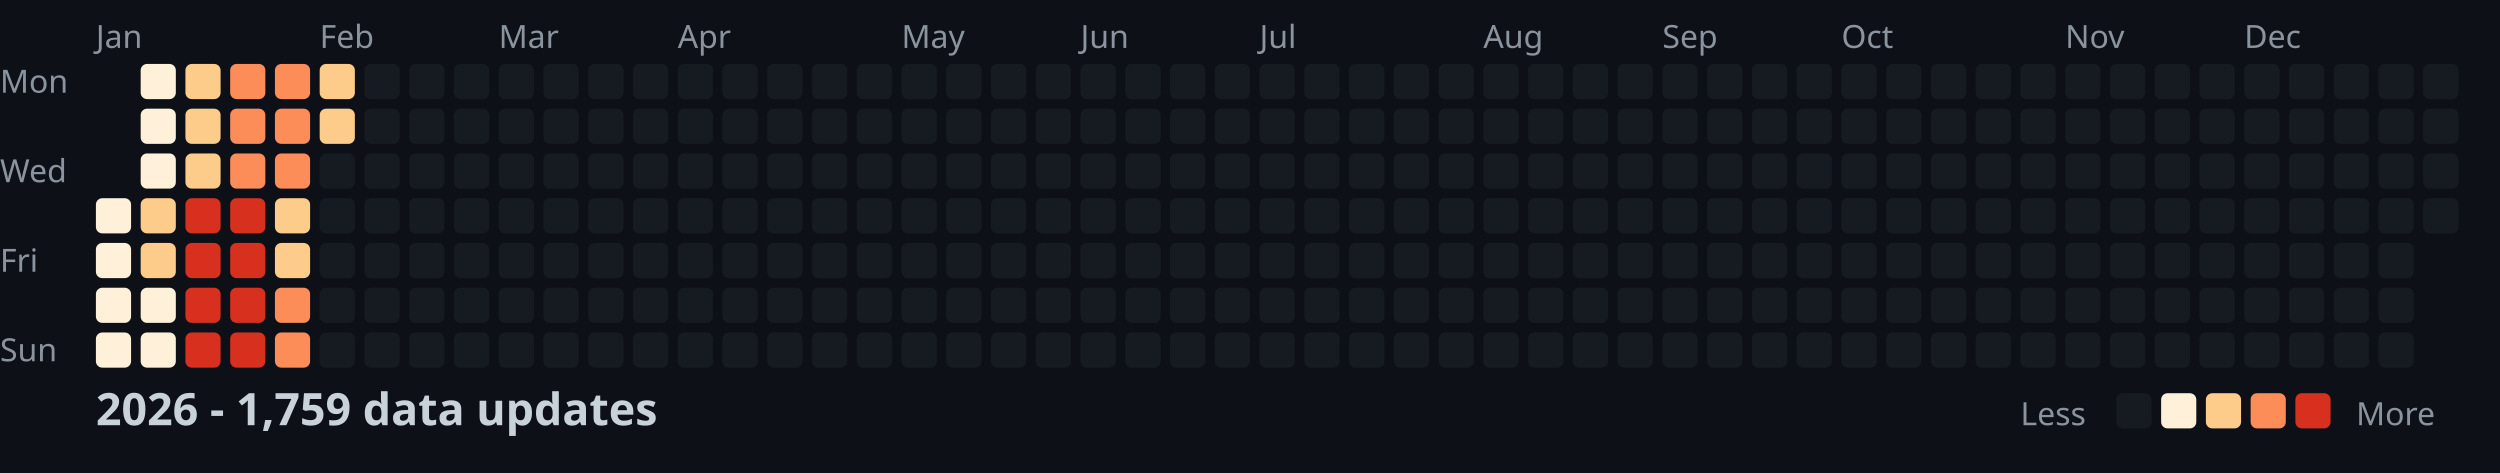
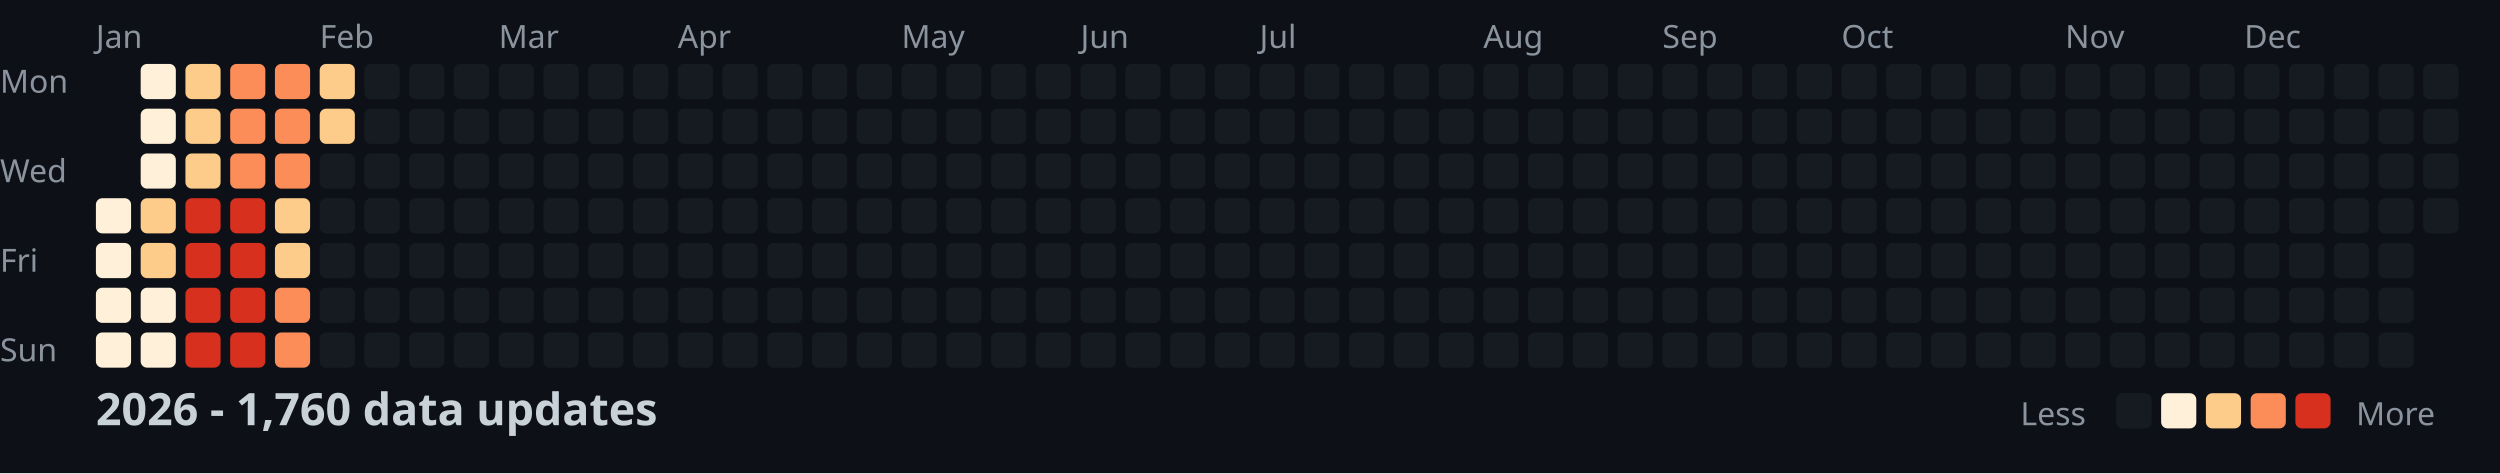
<svg xmlns="http://www.w3.org/2000/svg" width="782" height="148">
  <style>
    .month { font: 10px sans-serif; fill: #8b949e; }
    .day { font: 10px sans-serif; fill: #8b949e; }
    .title { font: bold 14px sans-serif; fill: #c9d1d9; }
    .legend { font: 10px sans-serif; fill: #8b949e; }
  </style>
  <rect width="100%" height="100%" fill="#0d1117" />
  <text x="0" y="29" class="day">Mon</text>
  <text x="0" y="57" class="day">Wed</text>
  <text x="0" y="85" class="day">Fri</text>
  <text x="0" y="113" class="day">Sun</text>
  <text x="30" y="15" class="month">Jan</text>
  <text x="100" y="15" class="month">Feb</text>
  <text x="156" y="15" class="month">Mar</text>
  <text x="212" y="15" class="month">Apr</text>
  <text x="282" y="15" class="month">May</text>
  <text x="338" y="15" class="month">Jun</text>
  <text x="394" y="15" class="month">Jul</text>
  <text x="464" y="15" class="month">Aug</text>
  <text x="520" y="15" class="month">Sep</text>
  <text x="576" y="15" class="month">Oct</text>
  <text x="646" y="15" class="month">Nov</text>
  <text x="702" y="15" class="month">Dec</text>
  <rect x="30" y="62" width="11" height="11" fill="#fef0d9" rx="2" />
  <rect x="30" y="76" width="11" height="11" fill="#fef0d9" rx="2" />
  <rect x="30" y="90" width="11" height="11" fill="#fef0d9" rx="2" />
  <rect x="30" y="104" width="11" height="11" fill="#fef0d9" rx="2" />
  <rect x="44" y="20" width="11" height="11" fill="#fef0d9" rx="2" />
  <rect x="44" y="34" width="11" height="11" fill="#fef0d9" rx="2" />
  <rect x="44" y="48" width="11" height="11" fill="#fef0d9" rx="2" />
  <rect x="44" y="62" width="11" height="11" fill="#fdcc8a" rx="2" />
  <rect x="44" y="76" width="11" height="11" fill="#fdcc8a" rx="2" />
  <rect x="44" y="90" width="11" height="11" fill="#fef0d9" rx="2" />
  <rect x="44" y="104" width="11" height="11" fill="#fef0d9" rx="2" />
  <rect x="58" y="20" width="11" height="11" fill="#fdcc8a" rx="2" />
  <rect x="58" y="34" width="11" height="11" fill="#fdcc8a" rx="2" />
  <rect x="58" y="48" width="11" height="11" fill="#fdcc8a" rx="2" />
  <rect x="58" y="62" width="11" height="11" fill="#d7301f" rx="2" />
  <rect x="58" y="76" width="11" height="11" fill="#d7301f" rx="2" />
  <rect x="58" y="90" width="11" height="11" fill="#d7301f" rx="2" />
  <rect x="58" y="104" width="11" height="11" fill="#d7301f" rx="2" />
  <rect x="72" y="20" width="11" height="11" fill="#fc8d59" rx="2" />
  <rect x="72" y="34" width="11" height="11" fill="#fc8d59" rx="2" />
  <rect x="72" y="48" width="11" height="11" fill="#fc8d59" rx="2" />
  <rect x="72" y="62" width="11" height="11" fill="#d7301f" rx="2" />
  <rect x="72" y="76" width="11" height="11" fill="#d7301f" rx="2" />
  <rect x="72" y="90" width="11" height="11" fill="#d7301f" rx="2" />
  <rect x="72" y="104" width="11" height="11" fill="#d7301f" rx="2" />
  <rect x="86" y="20" width="11" height="11" fill="#fc8d59" rx="2" />
  <rect x="86" y="34" width="11" height="11" fill="#fc8d59" rx="2" />
  <rect x="86" y="48" width="11" height="11" fill="#fc8d59" rx="2" />
  <rect x="86" y="62" width="11" height="11" fill="#fdcc8a" rx="2" />
  <rect x="86" y="76" width="11" height="11" fill="#fdcc8a" rx="2" />
  <rect x="86" y="90" width="11" height="11" fill="#fc8d59" rx="2" />
  <rect x="86" y="104" width="11" height="11" fill="#fc8d59" rx="2" />
  <rect x="100" y="20" width="11" height="11" fill="#fdcc8a" rx="2" />
  <rect x="100" y="34" width="11" height="11" fill="#fdcc8a" rx="2" />
  <rect x="100" y="48" width="11" height="11" fill="#161b22" rx="2" />
  <rect x="100" y="62" width="11" height="11" fill="#161b22" rx="2" />
  <rect x="100" y="76" width="11" height="11" fill="#161b22" rx="2" />
  <rect x="100" y="90" width="11" height="11" fill="#161b22" rx="2" />
  <rect x="100" y="104" width="11" height="11" fill="#161b22" rx="2" />
  <rect x="114" y="20" width="11" height="11" fill="#161b22" rx="2" />
  <rect x="114" y="34" width="11" height="11" fill="#161b22" rx="2" />
  <rect x="114" y="48" width="11" height="11" fill="#161b22" rx="2" />
  <rect x="114" y="62" width="11" height="11" fill="#161b22" rx="2" />
  <rect x="114" y="76" width="11" height="11" fill="#161b22" rx="2" />
  <rect x="114" y="90" width="11" height="11" fill="#161b22" rx="2" />
  <rect x="114" y="104" width="11" height="11" fill="#161b22" rx="2" />
  <rect x="128" y="20" width="11" height="11" fill="#161b22" rx="2" />
  <rect x="128" y="34" width="11" height="11" fill="#161b22" rx="2" />
  <rect x="128" y="48" width="11" height="11" fill="#161b22" rx="2" />
  <rect x="128" y="62" width="11" height="11" fill="#161b22" rx="2" />
  <rect x="128" y="76" width="11" height="11" fill="#161b22" rx="2" />
  <rect x="128" y="90" width="11" height="11" fill="#161b22" rx="2" />
  <rect x="128" y="104" width="11" height="11" fill="#161b22" rx="2" />
  <rect x="142" y="20" width="11" height="11" fill="#161b22" rx="2" />
  <rect x="142" y="34" width="11" height="11" fill="#161b22" rx="2" />
  <rect x="142" y="48" width="11" height="11" fill="#161b22" rx="2" />
  <rect x="142" y="62" width="11" height="11" fill="#161b22" rx="2" />
  <rect x="142" y="76" width="11" height="11" fill="#161b22" rx="2" />
  <rect x="142" y="90" width="11" height="11" fill="#161b22" rx="2" />
  <rect x="142" y="104" width="11" height="11" fill="#161b22" rx="2" />
  <rect x="156" y="20" width="11" height="11" fill="#161b22" rx="2" />
  <rect x="156" y="34" width="11" height="11" fill="#161b22" rx="2" />
  <rect x="156" y="48" width="11" height="11" fill="#161b22" rx="2" />
  <rect x="156" y="62" width="11" height="11" fill="#161b22" rx="2" />
  <rect x="156" y="76" width="11" height="11" fill="#161b22" rx="2" />
  <rect x="156" y="90" width="11" height="11" fill="#161b22" rx="2" />
  <rect x="156" y="104" width="11" height="11" fill="#161b22" rx="2" />
  <rect x="170" y="20" width="11" height="11" fill="#161b22" rx="2" />
  <rect x="170" y="34" width="11" height="11" fill="#161b22" rx="2" />
  <rect x="170" y="48" width="11" height="11" fill="#161b22" rx="2" />
  <rect x="170" y="62" width="11" height="11" fill="#161b22" rx="2" />
  <rect x="170" y="76" width="11" height="11" fill="#161b22" rx="2" />
  <rect x="170" y="90" width="11" height="11" fill="#161b22" rx="2" />
  <rect x="170" y="104" width="11" height="11" fill="#161b22" rx="2" />
  <rect x="184" y="20" width="11" height="11" fill="#161b22" rx="2" />
  <rect x="184" y="34" width="11" height="11" fill="#161b22" rx="2" />
  <rect x="184" y="48" width="11" height="11" fill="#161b22" rx="2" />
  <rect x="184" y="62" width="11" height="11" fill="#161b22" rx="2" />
  <rect x="184" y="76" width="11" height="11" fill="#161b22" rx="2" />
  <rect x="184" y="90" width="11" height="11" fill="#161b22" rx="2" />
  <rect x="184" y="104" width="11" height="11" fill="#161b22" rx="2" />
  <rect x="198" y="20" width="11" height="11" fill="#161b22" rx="2" />
  <rect x="198" y="34" width="11" height="11" fill="#161b22" rx="2" />
  <rect x="198" y="48" width="11" height="11" fill="#161b22" rx="2" />
  <rect x="198" y="62" width="11" height="11" fill="#161b22" rx="2" />
  <rect x="198" y="76" width="11" height="11" fill="#161b22" rx="2" />
  <rect x="198" y="90" width="11" height="11" fill="#161b22" rx="2" />
  <rect x="198" y="104" width="11" height="11" fill="#161b22" rx="2" />
  <rect x="212" y="20" width="11" height="11" fill="#161b22" rx="2" />
  <rect x="212" y="34" width="11" height="11" fill="#161b22" rx="2" />
  <rect x="212" y="48" width="11" height="11" fill="#161b22" rx="2" />
  <rect x="212" y="62" width="11" height="11" fill="#161b22" rx="2" />
  <rect x="212" y="76" width="11" height="11" fill="#161b22" rx="2" />
  <rect x="212" y="90" width="11" height="11" fill="#161b22" rx="2" />
  <rect x="212" y="104" width="11" height="11" fill="#161b22" rx="2" />
  <rect x="226" y="20" width="11" height="11" fill="#161b22" rx="2" />
  <rect x="226" y="34" width="11" height="11" fill="#161b22" rx="2" />
  <rect x="226" y="48" width="11" height="11" fill="#161b22" rx="2" />
  <rect x="226" y="62" width="11" height="11" fill="#161b22" rx="2" />
  <rect x="226" y="76" width="11" height="11" fill="#161b22" rx="2" />
  <rect x="226" y="90" width="11" height="11" fill="#161b22" rx="2" />
  <rect x="226" y="104" width="11" height="11" fill="#161b22" rx="2" />
  <rect x="240" y="20" width="11" height="11" fill="#161b22" rx="2" />
  <rect x="240" y="34" width="11" height="11" fill="#161b22" rx="2" />
  <rect x="240" y="48" width="11" height="11" fill="#161b22" rx="2" />
  <rect x="240" y="62" width="11" height="11" fill="#161b22" rx="2" />
  <rect x="240" y="76" width="11" height="11" fill="#161b22" rx="2" />
  <rect x="240" y="90" width="11" height="11" fill="#161b22" rx="2" />
  <rect x="240" y="104" width="11" height="11" fill="#161b22" rx="2" />
  <rect x="254" y="20" width="11" height="11" fill="#161b22" rx="2" />
  <rect x="254" y="34" width="11" height="11" fill="#161b22" rx="2" />
  <rect x="254" y="48" width="11" height="11" fill="#161b22" rx="2" />
  <rect x="254" y="62" width="11" height="11" fill="#161b22" rx="2" />
  <rect x="254" y="76" width="11" height="11" fill="#161b22" rx="2" />
  <rect x="254" y="90" width="11" height="11" fill="#161b22" rx="2" />
  <rect x="254" y="104" width="11" height="11" fill="#161b22" rx="2" />
  <rect x="268" y="20" width="11" height="11" fill="#161b22" rx="2" />
  <rect x="268" y="34" width="11" height="11" fill="#161b22" rx="2" />
  <rect x="268" y="48" width="11" height="11" fill="#161b22" rx="2" />
  <rect x="268" y="62" width="11" height="11" fill="#161b22" rx="2" />
  <rect x="268" y="76" width="11" height="11" fill="#161b22" rx="2" />
  <rect x="268" y="90" width="11" height="11" fill="#161b22" rx="2" />
  <rect x="268" y="104" width="11" height="11" fill="#161b22" rx="2" />
  <rect x="282" y="20" width="11" height="11" fill="#161b22" rx="2" />
  <rect x="282" y="34" width="11" height="11" fill="#161b22" rx="2" />
  <rect x="282" y="48" width="11" height="11" fill="#161b22" rx="2" />
  <rect x="282" y="62" width="11" height="11" fill="#161b22" rx="2" />
  <rect x="282" y="76" width="11" height="11" fill="#161b22" rx="2" />
  <rect x="282" y="90" width="11" height="11" fill="#161b22" rx="2" />
  <rect x="282" y="104" width="11" height="11" fill="#161b22" rx="2" />
  <rect x="296" y="20" width="11" height="11" fill="#161b22" rx="2" />
  <rect x="296" y="34" width="11" height="11" fill="#161b22" rx="2" />
  <rect x="296" y="48" width="11" height="11" fill="#161b22" rx="2" />
  <rect x="296" y="62" width="11" height="11" fill="#161b22" rx="2" />
  <rect x="296" y="76" width="11" height="11" fill="#161b22" rx="2" />
  <rect x="296" y="90" width="11" height="11" fill="#161b22" rx="2" />
  <rect x="296" y="104" width="11" height="11" fill="#161b22" rx="2" />
  <rect x="310" y="20" width="11" height="11" fill="#161b22" rx="2" />
  <rect x="310" y="34" width="11" height="11" fill="#161b22" rx="2" />
  <rect x="310" y="48" width="11" height="11" fill="#161b22" rx="2" />
  <rect x="310" y="62" width="11" height="11" fill="#161b22" rx="2" />
  <rect x="310" y="76" width="11" height="11" fill="#161b22" rx="2" />
  <rect x="310" y="90" width="11" height="11" fill="#161b22" rx="2" />
  <rect x="310" y="104" width="11" height="11" fill="#161b22" rx="2" />
  <rect x="324" y="20" width="11" height="11" fill="#161b22" rx="2" />
  <rect x="324" y="34" width="11" height="11" fill="#161b22" rx="2" />
  <rect x="324" y="48" width="11" height="11" fill="#161b22" rx="2" />
  <rect x="324" y="62" width="11" height="11" fill="#161b22" rx="2" />
  <rect x="324" y="76" width="11" height="11" fill="#161b22" rx="2" />
  <rect x="324" y="90" width="11" height="11" fill="#161b22" rx="2" />
  <rect x="324" y="104" width="11" height="11" fill="#161b22" rx="2" />
  <rect x="338" y="20" width="11" height="11" fill="#161b22" rx="2" />
  <rect x="338" y="34" width="11" height="11" fill="#161b22" rx="2" />
  <rect x="338" y="48" width="11" height="11" fill="#161b22" rx="2" />
  <rect x="338" y="62" width="11" height="11" fill="#161b22" rx="2" />
  <rect x="338" y="76" width="11" height="11" fill="#161b22" rx="2" />
  <rect x="338" y="90" width="11" height="11" fill="#161b22" rx="2" />
  <rect x="338" y="104" width="11" height="11" fill="#161b22" rx="2" />
  <rect x="352" y="20" width="11" height="11" fill="#161b22" rx="2" />
  <rect x="352" y="34" width="11" height="11" fill="#161b22" rx="2" />
  <rect x="352" y="48" width="11" height="11" fill="#161b22" rx="2" />
  <rect x="352" y="62" width="11" height="11" fill="#161b22" rx="2" />
  <rect x="352" y="76" width="11" height="11" fill="#161b22" rx="2" />
  <rect x="352" y="90" width="11" height="11" fill="#161b22" rx="2" />
  <rect x="352" y="104" width="11" height="11" fill="#161b22" rx="2" />
  <rect x="366" y="20" width="11" height="11" fill="#161b22" rx="2" />
  <rect x="366" y="34" width="11" height="11" fill="#161b22" rx="2" />
  <rect x="366" y="48" width="11" height="11" fill="#161b22" rx="2" />
  <rect x="366" y="62" width="11" height="11" fill="#161b22" rx="2" />
  <rect x="366" y="76" width="11" height="11" fill="#161b22" rx="2" />
  <rect x="366" y="90" width="11" height="11" fill="#161b22" rx="2" />
  <rect x="366" y="104" width="11" height="11" fill="#161b22" rx="2" />
  <rect x="380" y="20" width="11" height="11" fill="#161b22" rx="2" />
  <rect x="380" y="34" width="11" height="11" fill="#161b22" rx="2" />
  <rect x="380" y="48" width="11" height="11" fill="#161b22" rx="2" />
  <rect x="380" y="62" width="11" height="11" fill="#161b22" rx="2" />
  <rect x="380" y="76" width="11" height="11" fill="#161b22" rx="2" />
  <rect x="380" y="90" width="11" height="11" fill="#161b22" rx="2" />
  <rect x="380" y="104" width="11" height="11" fill="#161b22" rx="2" />
  <rect x="394" y="20" width="11" height="11" fill="#161b22" rx="2" />
  <rect x="394" y="34" width="11" height="11" fill="#161b22" rx="2" />
  <rect x="394" y="48" width="11" height="11" fill="#161b22" rx="2" />
  <rect x="394" y="62" width="11" height="11" fill="#161b22" rx="2" />
  <rect x="394" y="76" width="11" height="11" fill="#161b22" rx="2" />
  <rect x="394" y="90" width="11" height="11" fill="#161b22" rx="2" />
  <rect x="394" y="104" width="11" height="11" fill="#161b22" rx="2" />
  <rect x="408" y="20" width="11" height="11" fill="#161b22" rx="2" />
  <rect x="408" y="34" width="11" height="11" fill="#161b22" rx="2" />
  <rect x="408" y="48" width="11" height="11" fill="#161b22" rx="2" />
  <rect x="408" y="62" width="11" height="11" fill="#161b22" rx="2" />
  <rect x="408" y="76" width="11" height="11" fill="#161b22" rx="2" />
  <rect x="408" y="90" width="11" height="11" fill="#161b22" rx="2" />
  <rect x="408" y="104" width="11" height="11" fill="#161b22" rx="2" />
  <rect x="422" y="20" width="11" height="11" fill="#161b22" rx="2" />
  <rect x="422" y="34" width="11" height="11" fill="#161b22" rx="2" />
  <rect x="422" y="48" width="11" height="11" fill="#161b22" rx="2" />
  <rect x="422" y="62" width="11" height="11" fill="#161b22" rx="2" />
  <rect x="422" y="76" width="11" height="11" fill="#161b22" rx="2" />
  <rect x="422" y="90" width="11" height="11" fill="#161b22" rx="2" />
  <rect x="422" y="104" width="11" height="11" fill="#161b22" rx="2" />
  <rect x="436" y="20" width="11" height="11" fill="#161b22" rx="2" />
  <rect x="436" y="34" width="11" height="11" fill="#161b22" rx="2" />
  <rect x="436" y="48" width="11" height="11" fill="#161b22" rx="2" />
  <rect x="436" y="62" width="11" height="11" fill="#161b22" rx="2" />
  <rect x="436" y="76" width="11" height="11" fill="#161b22" rx="2" />
  <rect x="436" y="90" width="11" height="11" fill="#161b22" rx="2" />
  <rect x="436" y="104" width="11" height="11" fill="#161b22" rx="2" />
  <rect x="450" y="20" width="11" height="11" fill="#161b22" rx="2" />
  <rect x="450" y="34" width="11" height="11" fill="#161b22" rx="2" />
  <rect x="450" y="48" width="11" height="11" fill="#161b22" rx="2" />
  <rect x="450" y="62" width="11" height="11" fill="#161b22" rx="2" />
  <rect x="450" y="76" width="11" height="11" fill="#161b22" rx="2" />
  <rect x="450" y="90" width="11" height="11" fill="#161b22" rx="2" />
  <rect x="450" y="104" width="11" height="11" fill="#161b22" rx="2" />
  <rect x="464" y="20" width="11" height="11" fill="#161b22" rx="2" />
  <rect x="464" y="34" width="11" height="11" fill="#161b22" rx="2" />
  <rect x="464" y="48" width="11" height="11" fill="#161b22" rx="2" />
  <rect x="464" y="62" width="11" height="11" fill="#161b22" rx="2" />
  <rect x="464" y="76" width="11" height="11" fill="#161b22" rx="2" />
  <rect x="464" y="90" width="11" height="11" fill="#161b22" rx="2" />
  <rect x="464" y="104" width="11" height="11" fill="#161b22" rx="2" />
  <rect x="478" y="20" width="11" height="11" fill="#161b22" rx="2" />
  <rect x="478" y="34" width="11" height="11" fill="#161b22" rx="2" />
  <rect x="478" y="48" width="11" height="11" fill="#161b22" rx="2" />
  <rect x="478" y="62" width="11" height="11" fill="#161b22" rx="2" />
  <rect x="478" y="76" width="11" height="11" fill="#161b22" rx="2" />
  <rect x="478" y="90" width="11" height="11" fill="#161b22" rx="2" />
  <rect x="478" y="104" width="11" height="11" fill="#161b22" rx="2" />
  <rect x="492" y="20" width="11" height="11" fill="#161b22" rx="2" />
  <rect x="492" y="34" width="11" height="11" fill="#161b22" rx="2" />
  <rect x="492" y="48" width="11" height="11" fill="#161b22" rx="2" />
  <rect x="492" y="62" width="11" height="11" fill="#161b22" rx="2" />
  <rect x="492" y="76" width="11" height="11" fill="#161b22" rx="2" />
  <rect x="492" y="90" width="11" height="11" fill="#161b22" rx="2" />
  <rect x="492" y="104" width="11" height="11" fill="#161b22" rx="2" />
  <rect x="506" y="20" width="11" height="11" fill="#161b22" rx="2" />
  <rect x="506" y="34" width="11" height="11" fill="#161b22" rx="2" />
  <rect x="506" y="48" width="11" height="11" fill="#161b22" rx="2" />
  <rect x="506" y="62" width="11" height="11" fill="#161b22" rx="2" />
  <rect x="506" y="76" width="11" height="11" fill="#161b22" rx="2" />
  <rect x="506" y="90" width="11" height="11" fill="#161b22" rx="2" />
  <rect x="506" y="104" width="11" height="11" fill="#161b22" rx="2" />
  <rect x="520" y="20" width="11" height="11" fill="#161b22" rx="2" />
  <rect x="520" y="34" width="11" height="11" fill="#161b22" rx="2" />
  <rect x="520" y="48" width="11" height="11" fill="#161b22" rx="2" />
  <rect x="520" y="62" width="11" height="11" fill="#161b22" rx="2" />
  <rect x="520" y="76" width="11" height="11" fill="#161b22" rx="2" />
  <rect x="520" y="90" width="11" height="11" fill="#161b22" rx="2" />
  <rect x="520" y="104" width="11" height="11" fill="#161b22" rx="2" />
  <rect x="534" y="20" width="11" height="11" fill="#161b22" rx="2" />
  <rect x="534" y="34" width="11" height="11" fill="#161b22" rx="2" />
  <rect x="534" y="48" width="11" height="11" fill="#161b22" rx="2" />
  <rect x="534" y="62" width="11" height="11" fill="#161b22" rx="2" />
  <rect x="534" y="76" width="11" height="11" fill="#161b22" rx="2" />
  <rect x="534" y="90" width="11" height="11" fill="#161b22" rx="2" />
  <rect x="534" y="104" width="11" height="11" fill="#161b22" rx="2" />
  <rect x="548" y="20" width="11" height="11" fill="#161b22" rx="2" />
  <rect x="548" y="34" width="11" height="11" fill="#161b22" rx="2" />
  <rect x="548" y="48" width="11" height="11" fill="#161b22" rx="2" />
  <rect x="548" y="62" width="11" height="11" fill="#161b22" rx="2" />
  <rect x="548" y="76" width="11" height="11" fill="#161b22" rx="2" />
  <rect x="548" y="90" width="11" height="11" fill="#161b22" rx="2" />
  <rect x="548" y="104" width="11" height="11" fill="#161b22" rx="2" />
  <rect x="562" y="20" width="11" height="11" fill="#161b22" rx="2" />
  <rect x="562" y="34" width="11" height="11" fill="#161b22" rx="2" />
  <rect x="562" y="48" width="11" height="11" fill="#161b22" rx="2" />
  <rect x="562" y="62" width="11" height="11" fill="#161b22" rx="2" />
  <rect x="562" y="76" width="11" height="11" fill="#161b22" rx="2" />
  <rect x="562" y="90" width="11" height="11" fill="#161b22" rx="2" />
  <rect x="562" y="104" width="11" height="11" fill="#161b22" rx="2" />
  <rect x="576" y="20" width="11" height="11" fill="#161b22" rx="2" />
  <rect x="576" y="34" width="11" height="11" fill="#161b22" rx="2" />
  <rect x="576" y="48" width="11" height="11" fill="#161b22" rx="2" />
  <rect x="576" y="62" width="11" height="11" fill="#161b22" rx="2" />
  <rect x="576" y="76" width="11" height="11" fill="#161b22" rx="2" />
  <rect x="576" y="90" width="11" height="11" fill="#161b22" rx="2" />
  <rect x="576" y="104" width="11" height="11" fill="#161b22" rx="2" />
  <rect x="590" y="20" width="11" height="11" fill="#161b22" rx="2" />
  <rect x="590" y="34" width="11" height="11" fill="#161b22" rx="2" />
  <rect x="590" y="48" width="11" height="11" fill="#161b22" rx="2" />
  <rect x="590" y="62" width="11" height="11" fill="#161b22" rx="2" />
  <rect x="590" y="76" width="11" height="11" fill="#161b22" rx="2" />
  <rect x="590" y="90" width="11" height="11" fill="#161b22" rx="2" />
  <rect x="590" y="104" width="11" height="11" fill="#161b22" rx="2" />
  <rect x="604" y="20" width="11" height="11" fill="#161b22" rx="2" />
  <rect x="604" y="34" width="11" height="11" fill="#161b22" rx="2" />
  <rect x="604" y="48" width="11" height="11" fill="#161b22" rx="2" />
  <rect x="604" y="62" width="11" height="11" fill="#161b22" rx="2" />
  <rect x="604" y="76" width="11" height="11" fill="#161b22" rx="2" />
  <rect x="604" y="90" width="11" height="11" fill="#161b22" rx="2" />
  <rect x="604" y="104" width="11" height="11" fill="#161b22" rx="2" />
  <rect x="618" y="20" width="11" height="11" fill="#161b22" rx="2" />
  <rect x="618" y="34" width="11" height="11" fill="#161b22" rx="2" />
  <rect x="618" y="48" width="11" height="11" fill="#161b22" rx="2" />
  <rect x="618" y="62" width="11" height="11" fill="#161b22" rx="2" />
  <rect x="618" y="76" width="11" height="11" fill="#161b22" rx="2" />
  <rect x="618" y="90" width="11" height="11" fill="#161b22" rx="2" />
  <rect x="618" y="104" width="11" height="11" fill="#161b22" rx="2" />
  <rect x="632" y="20" width="11" height="11" fill="#161b22" rx="2" />
  <rect x="632" y="34" width="11" height="11" fill="#161b22" rx="2" />
  <rect x="632" y="48" width="11" height="11" fill="#161b22" rx="2" />
  <rect x="632" y="62" width="11" height="11" fill="#161b22" rx="2" />
  <rect x="632" y="76" width="11" height="11" fill="#161b22" rx="2" />
  <rect x="632" y="90" width="11" height="11" fill="#161b22" rx="2" />
  <rect x="632" y="104" width="11" height="11" fill="#161b22" rx="2" />
  <rect x="646" y="20" width="11" height="11" fill="#161b22" rx="2" />
  <rect x="646" y="34" width="11" height="11" fill="#161b22" rx="2" />
  <rect x="646" y="48" width="11" height="11" fill="#161b22" rx="2" />
  <rect x="646" y="62" width="11" height="11" fill="#161b22" rx="2" />
  <rect x="646" y="76" width="11" height="11" fill="#161b22" rx="2" />
  <rect x="646" y="90" width="11" height="11" fill="#161b22" rx="2" />
  <rect x="646" y="104" width="11" height="11" fill="#161b22" rx="2" />
  <rect x="660" y="20" width="11" height="11" fill="#161b22" rx="2" />
  <rect x="660" y="34" width="11" height="11" fill="#161b22" rx="2" />
  <rect x="660" y="48" width="11" height="11" fill="#161b22" rx="2" />
  <rect x="660" y="62" width="11" height="11" fill="#161b22" rx="2" />
  <rect x="660" y="76" width="11" height="11" fill="#161b22" rx="2" />
  <rect x="660" y="90" width="11" height="11" fill="#161b22" rx="2" />
  <rect x="660" y="104" width="11" height="11" fill="#161b22" rx="2" />
  <rect x="674" y="20" width="11" height="11" fill="#161b22" rx="2" />
  <rect x="674" y="34" width="11" height="11" fill="#161b22" rx="2" />
  <rect x="674" y="48" width="11" height="11" fill="#161b22" rx="2" />
  <rect x="674" y="62" width="11" height="11" fill="#161b22" rx="2" />
  <rect x="674" y="76" width="11" height="11" fill="#161b22" rx="2" />
  <rect x="674" y="90" width="11" height="11" fill="#161b22" rx="2" />
  <rect x="674" y="104" width="11" height="11" fill="#161b22" rx="2" />
  <rect x="688" y="20" width="11" height="11" fill="#161b22" rx="2" />
  <rect x="688" y="34" width="11" height="11" fill="#161b22" rx="2" />
  <rect x="688" y="48" width="11" height="11" fill="#161b22" rx="2" />
  <rect x="688" y="62" width="11" height="11" fill="#161b22" rx="2" />
  <rect x="688" y="76" width="11" height="11" fill="#161b22" rx="2" />
  <rect x="688" y="90" width="11" height="11" fill="#161b22" rx="2" />
  <rect x="688" y="104" width="11" height="11" fill="#161b22" rx="2" />
  <rect x="702" y="20" width="11" height="11" fill="#161b22" rx="2" />
  <rect x="702" y="34" width="11" height="11" fill="#161b22" rx="2" />
  <rect x="702" y="48" width="11" height="11" fill="#161b22" rx="2" />
  <rect x="702" y="62" width="11" height="11" fill="#161b22" rx="2" />
  <rect x="702" y="76" width="11" height="11" fill="#161b22" rx="2" />
  <rect x="702" y="90" width="11" height="11" fill="#161b22" rx="2" />
  <rect x="702" y="104" width="11" height="11" fill="#161b22" rx="2" />
  <rect x="716" y="20" width="11" height="11" fill="#161b22" rx="2" />
  <rect x="716" y="34" width="11" height="11" fill="#161b22" rx="2" />
  <rect x="716" y="48" width="11" height="11" fill="#161b22" rx="2" />
  <rect x="716" y="62" width="11" height="11" fill="#161b22" rx="2" />
  <rect x="716" y="76" width="11" height="11" fill="#161b22" rx="2" />
  <rect x="716" y="90" width="11" height="11" fill="#161b22" rx="2" />
  <rect x="716" y="104" width="11" height="11" fill="#161b22" rx="2" />
  <rect x="730" y="20" width="11" height="11" fill="#161b22" rx="2" />
  <rect x="730" y="34" width="11" height="11" fill="#161b22" rx="2" />
  <rect x="730" y="48" width="11" height="11" fill="#161b22" rx="2" />
  <rect x="730" y="62" width="11" height="11" fill="#161b22" rx="2" />
  <rect x="730" y="76" width="11" height="11" fill="#161b22" rx="2" />
  <rect x="730" y="90" width="11" height="11" fill="#161b22" rx="2" />
  <rect x="730" y="104" width="11" height="11" fill="#161b22" rx="2" />
  <rect x="744" y="20" width="11" height="11" fill="#161b22" rx="2" />
  <rect x="744" y="34" width="11" height="11" fill="#161b22" rx="2" />
  <rect x="744" y="48" width="11" height="11" fill="#161b22" rx="2" />
  <rect x="744" y="62" width="11" height="11" fill="#161b22" rx="2" />
  <rect x="744" y="76" width="11" height="11" fill="#161b22" rx="2" />
  <rect x="744" y="90" width="11" height="11" fill="#161b22" rx="2" />
  <rect x="744" y="104" width="11" height="11" fill="#161b22" rx="2" />
  <rect x="758" y="20" width="11" height="11" fill="#161b22" rx="2" />
  <rect x="758" y="34" width="11" height="11" fill="#161b22" rx="2" />
  <rect x="758" y="48" width="11" height="11" fill="#161b22" rx="2" />
  <rect x="758" y="62" width="11" height="11" fill="#161b22" rx="2" />
-   <text x="30" y="133" class="title">2026 - 1,759 data updates</text>
+   <text x="30" y="133" class="title">2026 - 1,760 data updates</text>
  <text x="632" y="133" class="legend">Less</text>
  <rect x="662" y="123" width="11" height="11" fill="#161b22" rx="2" />
  <rect x="676" y="123" width="11" height="11" fill="#fef0d9" rx="2" />
  <rect x="690" y="123" width="11" height="11" fill="#fdcc8a" rx="2" />
  <rect x="704" y="123" width="11" height="11" fill="#fc8d59" rx="2" />
  <rect x="718" y="123" width="11" height="11" fill="#d7301f" rx="2" />
  <text x="737" y="133" class="legend">More</text>
</svg>
